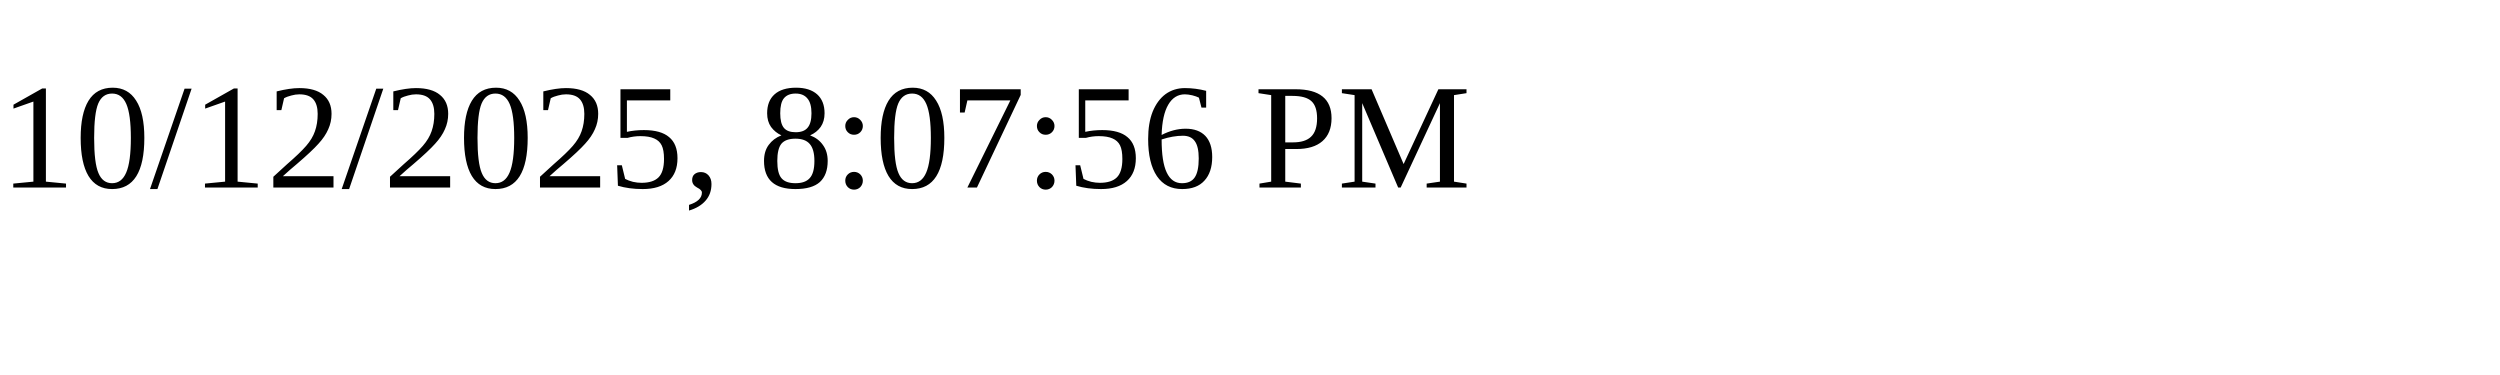
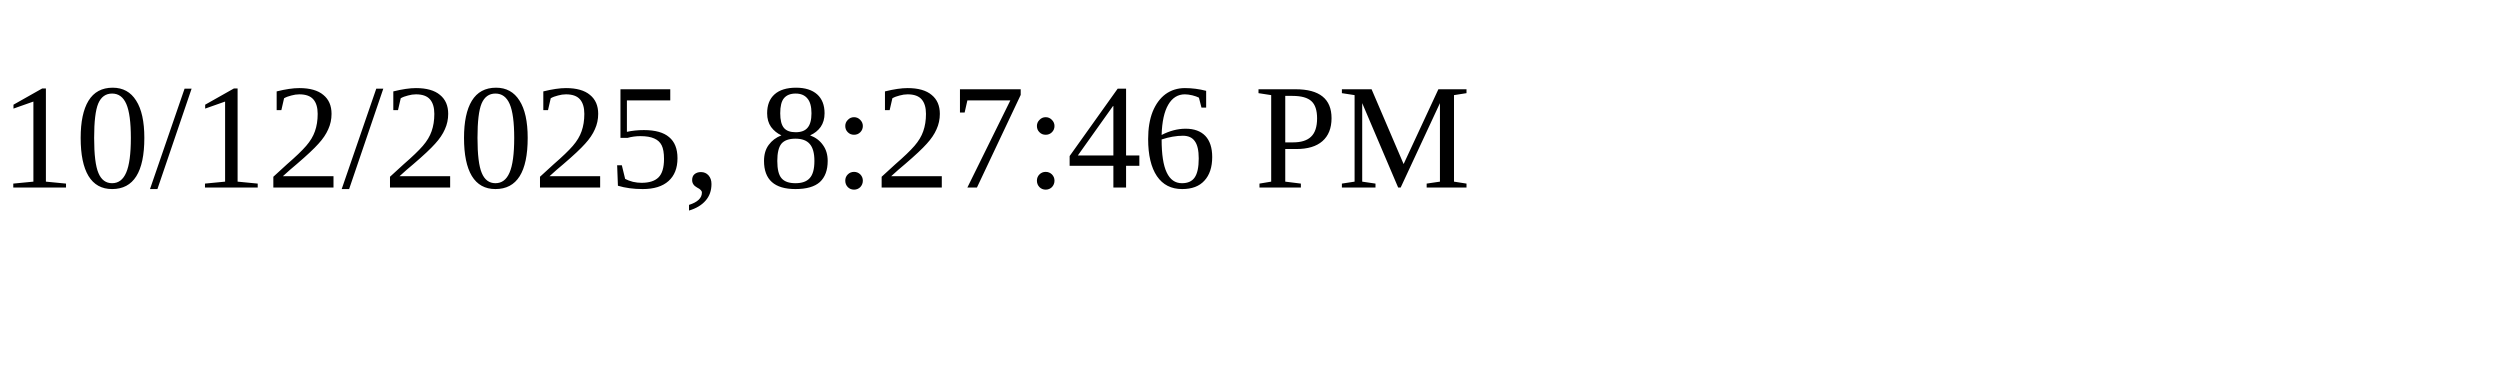
<svg xmlns="http://www.w3.org/2000/svg" height="30" width="200">
-   <text x="0" y="15">10/12/2025, 8:07:56 PM</text>
+   <text x="0" y="15">10/12/2025, 8:27:46 PM</text>
</svg>
